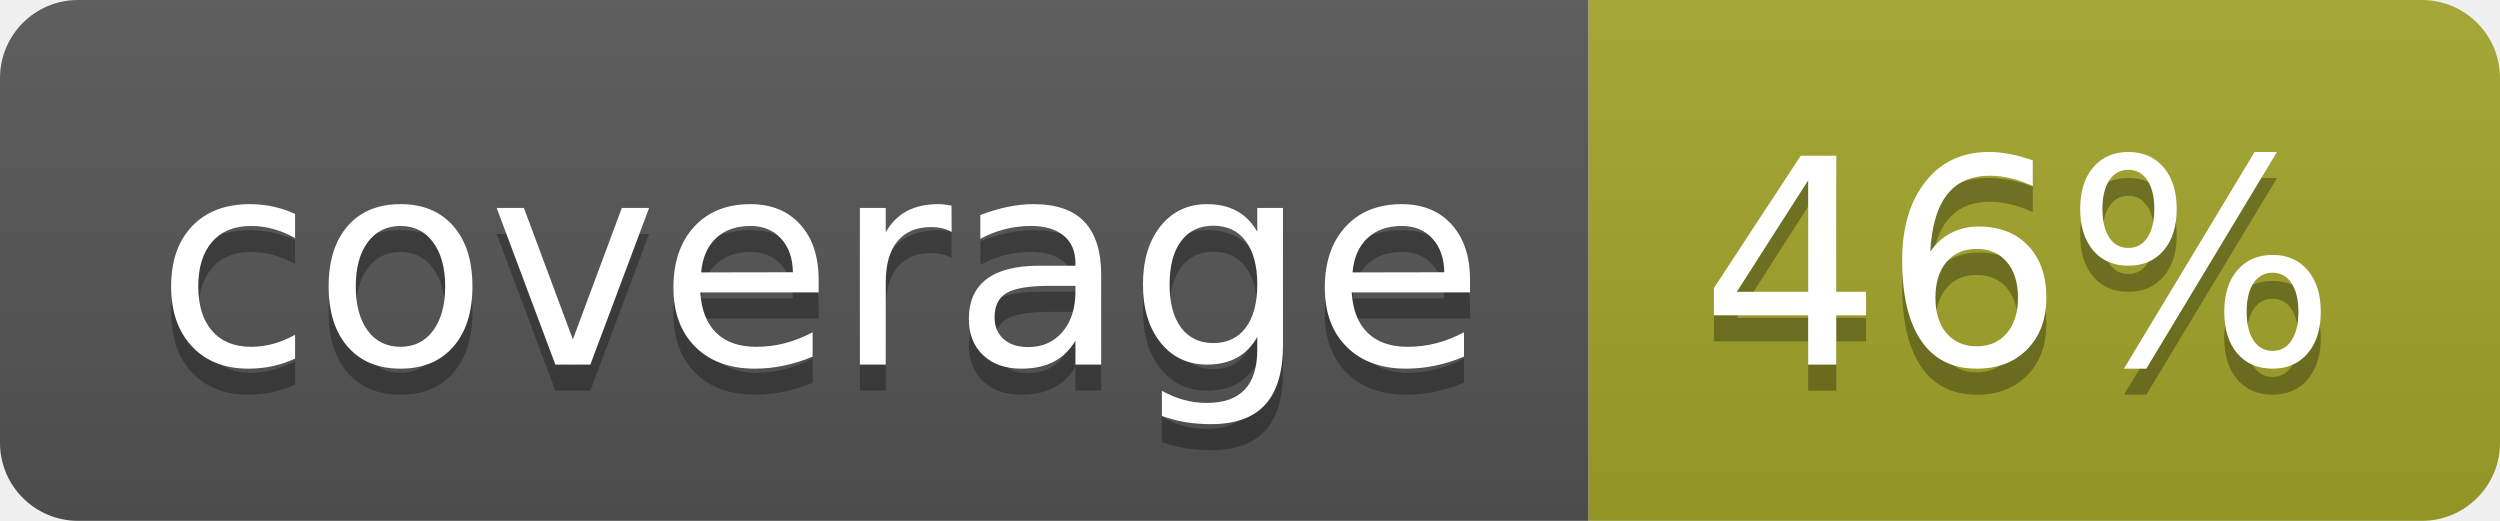
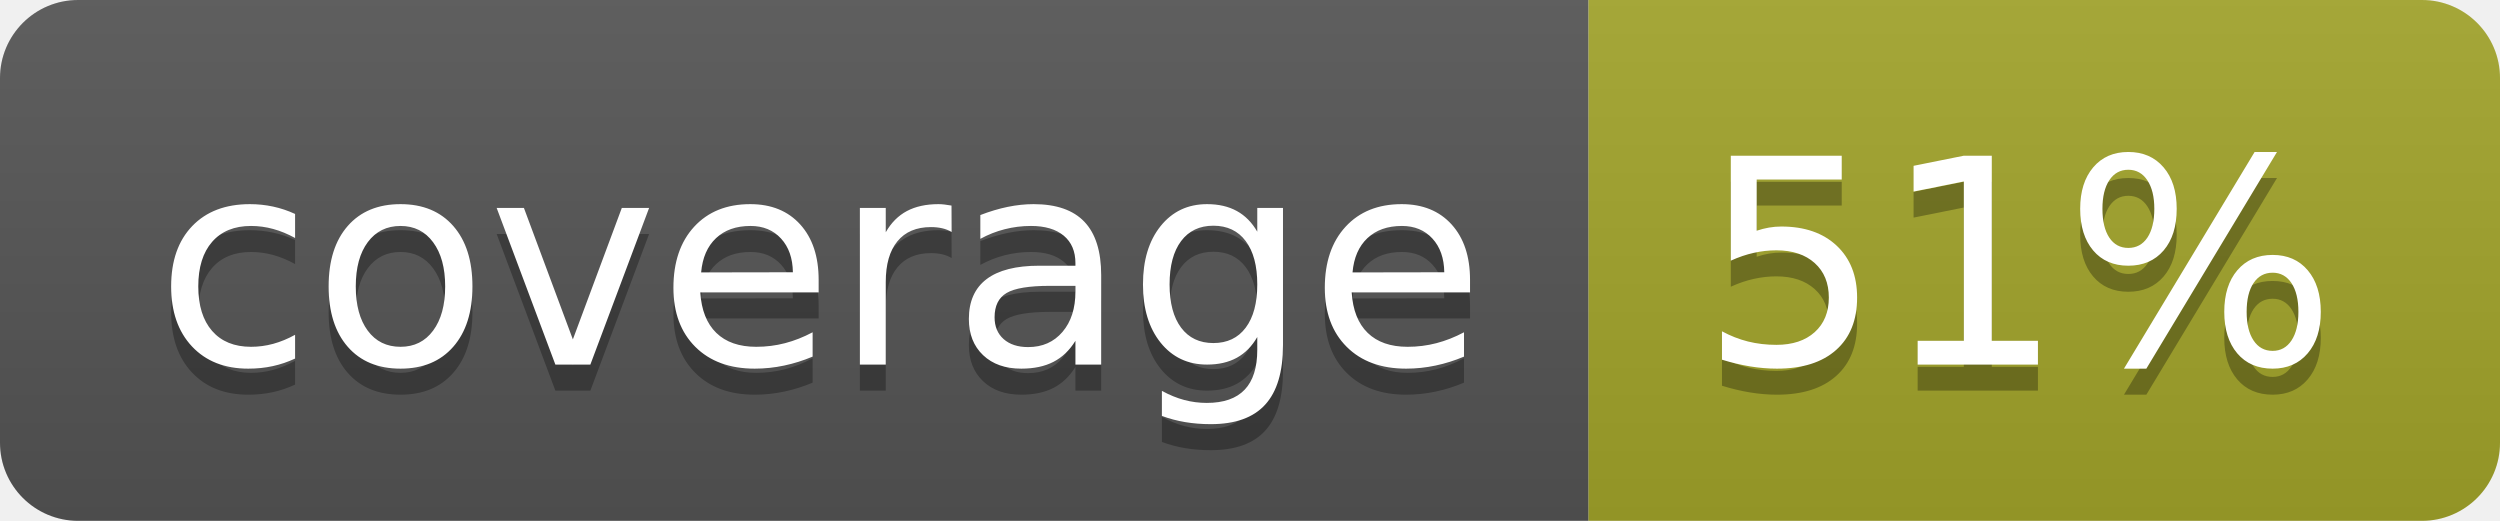
<svg xmlns="http://www.w3.org/2000/svg" width="96" height="20">
  <linearGradient id="b" x2="0" y2="100%">
    <stop offset="0" stop-color="#bbb" stop-opacity=".1" />
    <stop offset="1" stop-opacity=".1" />
  </linearGradient>
  <clipPath id="a">
    <rect width="96" height="20" rx="3" fill="#fff" />
  </clipPath>
  <g clip-path="url(#a)">
    <path fill="#555" d="M0 0h61v20H0z" />
    <path fill="#A3A52A" d="M61 0h35v20H61z" />
    <path fill="url(#b)" d="M0 0h96v20H0z" />
  </g>
  <g fill="#fff" text-anchor="middle" font-family="DejaVu Sans,Verdana,Geneva,sans-serif" font-size="110">
    <text x="315" y="150" fill="#010101" fill-opacity=".3" transform="scale(.1)" textLength="510">coverage</text>
    <text x="315" y="140" transform="scale(.1)" textLength="510">coverage</text>
-     <text x="775" y="150" fill="#010101" fill-opacity=".3" transform="scale(.1)" textLength="250">46%</text>
-     <text x="775" y="140" transform="scale(.1)" textLength="250">46%</text>
+     <text x="775" y="150" fill="#010101" fill-opacity=".3" transform="scale(.1)" textLength="250">51%</text>
+     <text x="775" y="140" transform="scale(.1)" textLength="250">51%</text>
  </g>
</svg>
